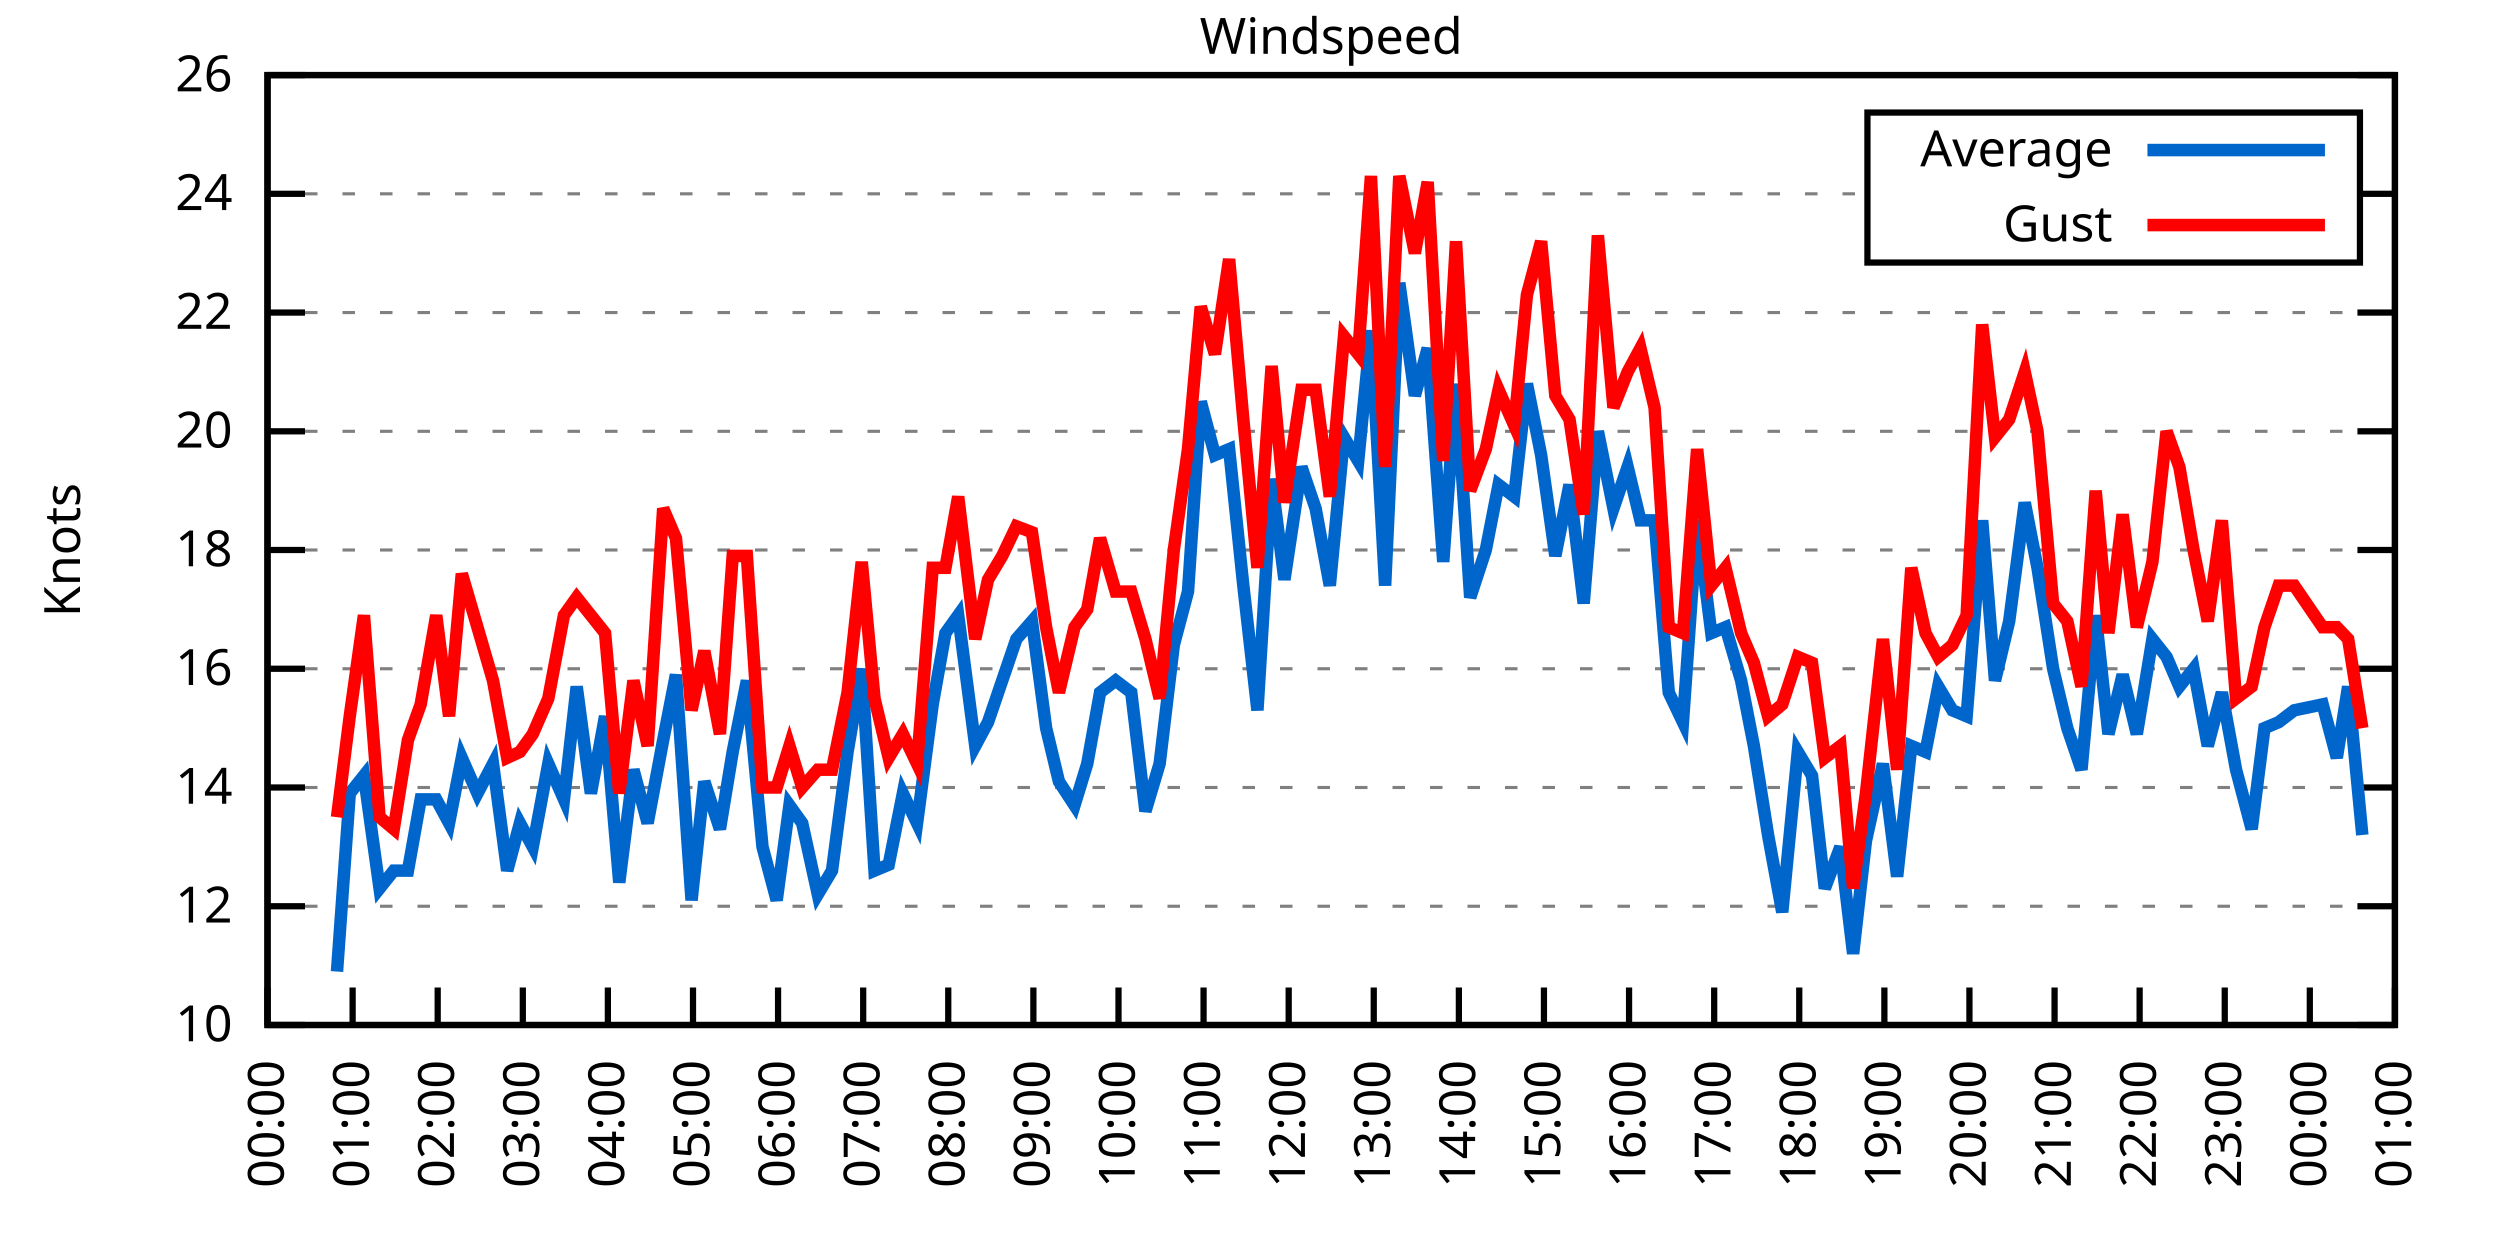
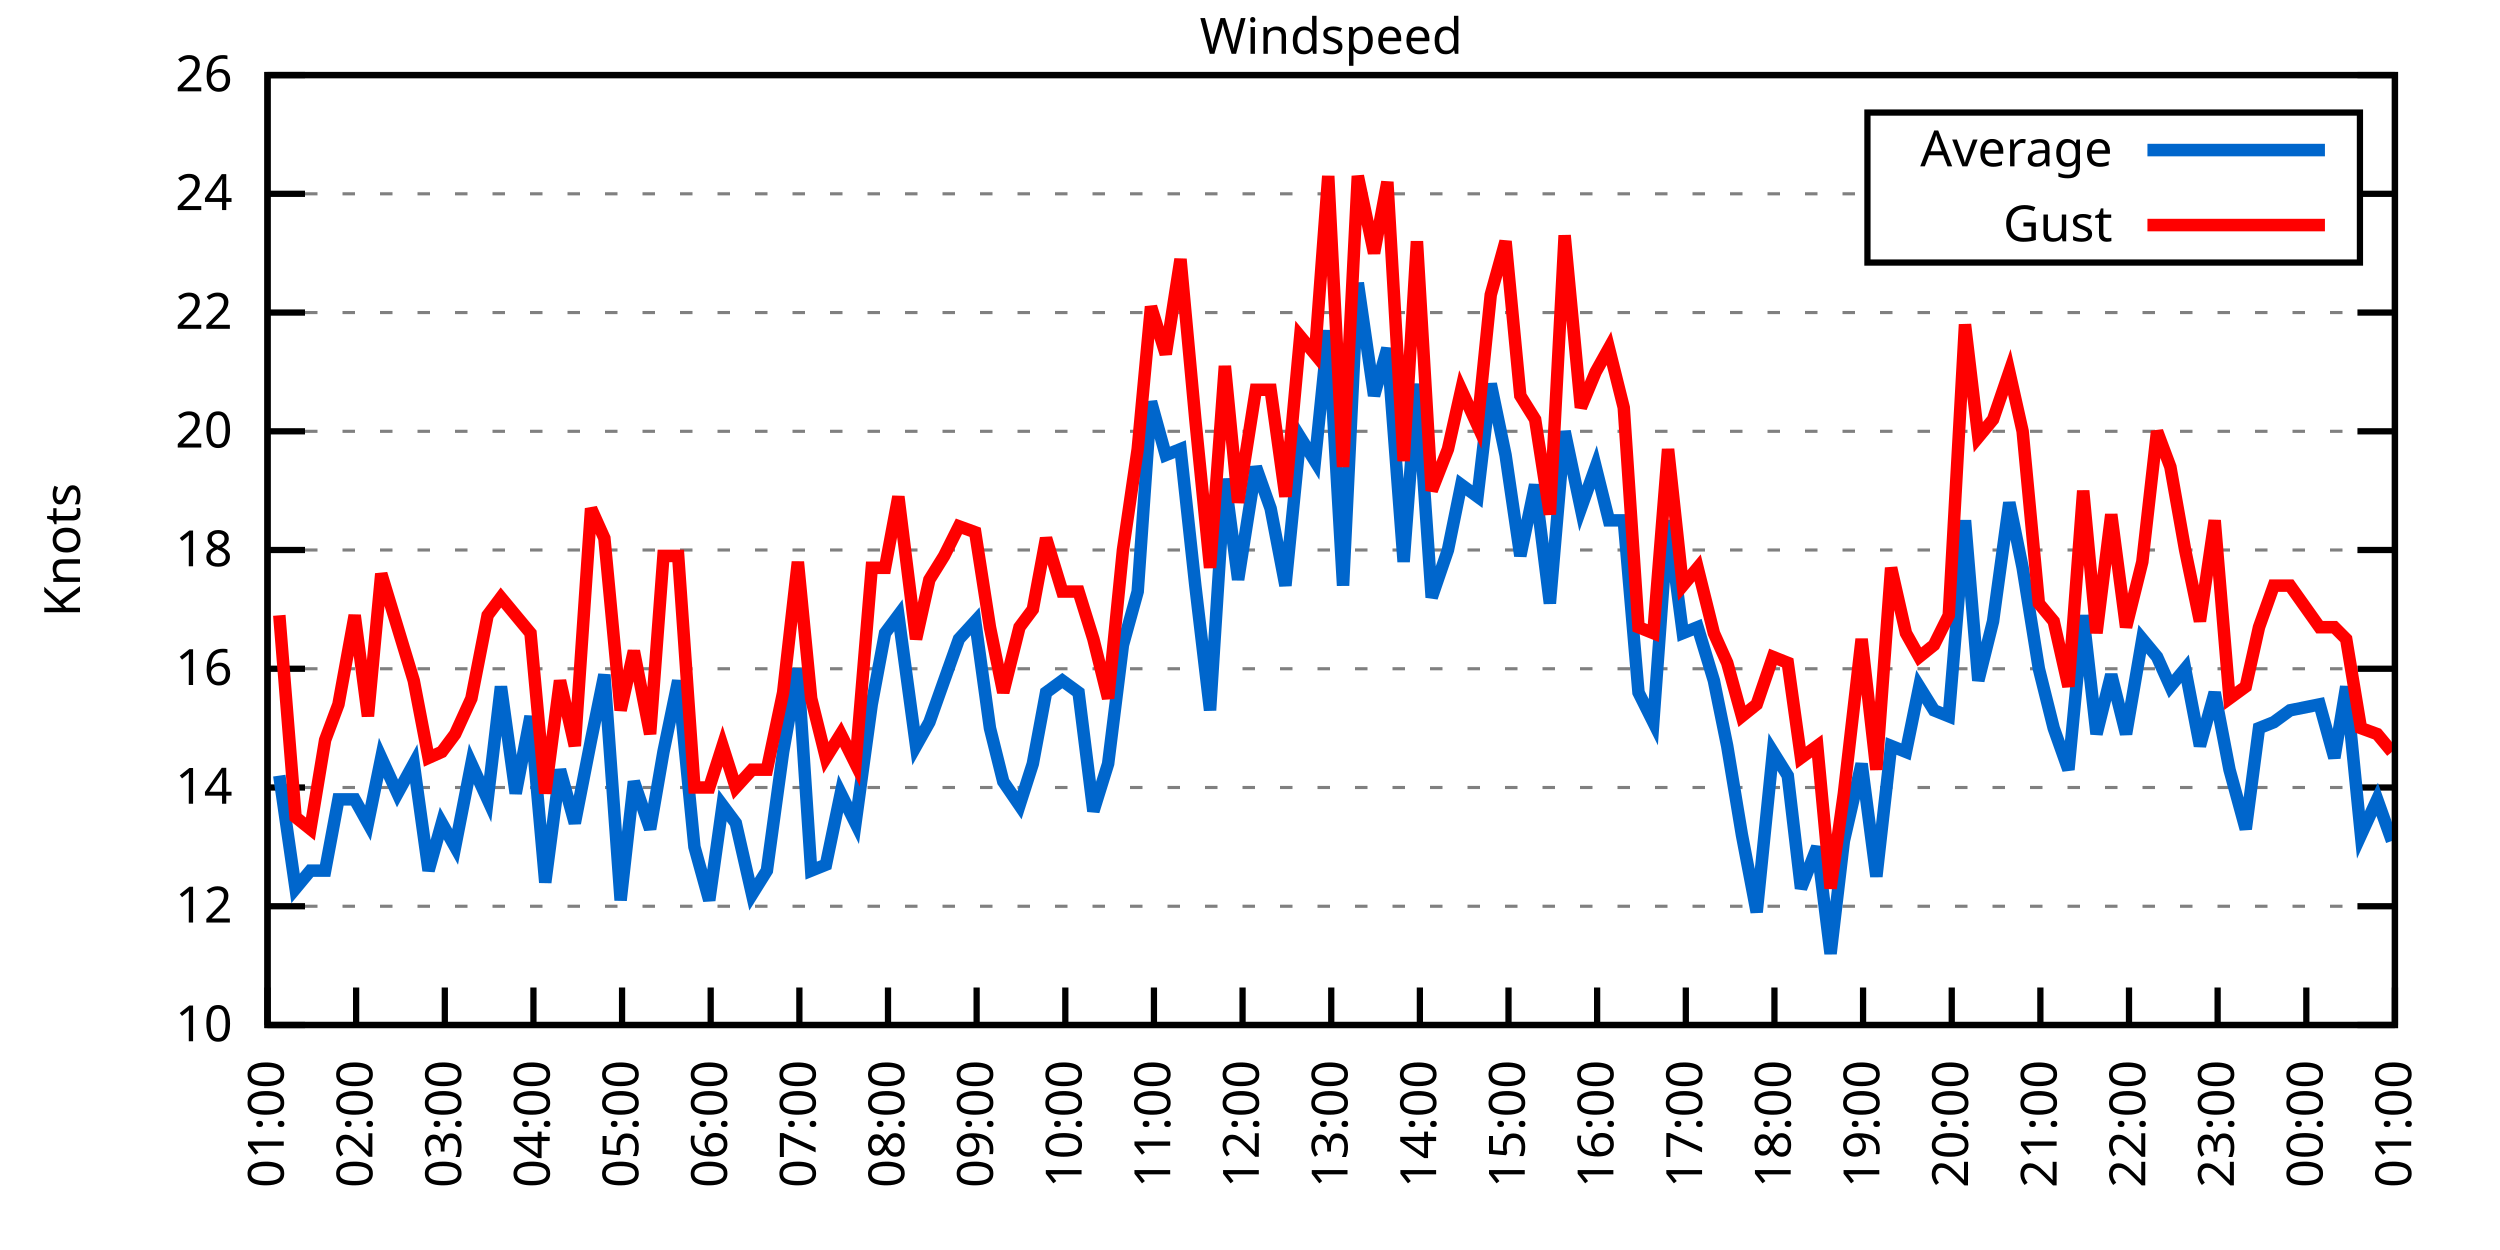
<svg xmlns="http://www.w3.org/2000/svg" xmlns:xlink="http://www.w3.org/1999/xlink" width="400" height="200" viewBox="0 0 400 200">
  <g id="gnuplot_canvas">
    <rect x="0" y="0" width="400" height="200" fill="none" />
    <defs>
      <circle id="gpDot" r="0.5" stroke-width="0.5" stroke="currentColor" />
      <path id="gpPt0" stroke-width="0.333" stroke="currentColor" d="M-1,0 h2 M0,-1 v2" />
      <path id="gpPt1" stroke-width="0.333" stroke="currentColor" d="M-1,-1 L1,1 M1,-1 L-1,1" />
      <path id="gpPt2" stroke-width="0.333" stroke="currentColor" d="M-1,0 L1,0 M0,-1 L0,1 M-1,-1 L1,1 M-1,1 L1,-1" />
      <rect id="gpPt3" stroke-width="0.333" stroke="currentColor" x="-1" y="-1" width="2" height="2" />
      <rect id="gpPt4" stroke-width="0.333" stroke="currentColor" fill="currentColor" x="-1" y="-1" width="2" height="2" />
      <circle id="gpPt5" stroke-width="0.333" stroke="currentColor" cx="0" cy="0" r="1" />
      <use xlink:href="#gpPt5" id="gpPt6" fill="currentColor" stroke="none" />
      <path id="gpPt7" stroke-width="0.333" stroke="currentColor" d="M0,-1.33 L-1.33,0.67 L1.33,0.67 z" />
      <use xlink:href="#gpPt7" id="gpPt8" fill="currentColor" stroke="none" />
      <use xlink:href="#gpPt7" id="gpPt9" stroke="currentColor" transform="rotate(180)" />
      <use xlink:href="#gpPt9" id="gpPt10" fill="currentColor" stroke="none" />
      <use xlink:href="#gpPt3" id="gpPt11" stroke="currentColor" transform="rotate(45)" />
      <use xlink:href="#gpPt11" id="gpPt12" fill="currentColor" stroke="none" />
      <path id="gpPt13" stroke-width="0.333" stroke="currentColor" d="M0,1.330 L1.265,0.411 L0.782,-1.067 L-0.782,-1.076 L-1.265,0.411 z" />
      <use xlink:href="#gpPt13" id="gpPt14" fill="currentColor" stroke="none" />
      <filter id="textbox" filterUnits="objectBoundingBox" x="0" y="0" height="1" width="1">
        <feFlood flood-color="white" flood-opacity="1" result="bgnd" />
        <feComposite in="SourceGraphic" in2="bgnd" operator="atop" />
      </filter>
      <filter id="greybox" filterUnits="objectBoundingBox" x="0" y="0" height="1" width="1">
        <feFlood flood-color="lightgrey" flood-opacity="1" result="grey" />
        <feComposite in="SourceGraphic" in2="grey" operator="atop" />
      </filter>
    </defs>
    <g fill="none" color="white" stroke="currentColor" stroke-width="1.00" stroke-linecap="butt" stroke-linejoin="miter">
</g>
    <g fill="none" color="black" stroke="currentColor" stroke-width="1.00" stroke-linecap="butt" stroke-linejoin="miter">
      <g stroke="none" shape-rendering="crispEdges">
        <polygon fill="rgb(255, 255, 255)" points="42.80,164.00 383.18,164.00 383.18,12.02 42.80,12.02 " />
      </g>
    </g>
    <g fill="none" color="black" stroke="currentColor" stroke-width="1.00" stroke-linecap="butt" stroke-linejoin="miter">
</g>
    <g fill="none" color="black" stroke="black" stroke-width="0.50" stroke-linecap="butt" stroke-linejoin="miter">
</g>
    <g fill="none" color="gray" stroke="currentColor" stroke-width="0.50" stroke-linecap="butt" stroke-linejoin="miter">
      <path stroke="gray" stroke-dasharray="2,4" class="gridline" d="M42.80,164.00 L383.19,164.00  " />
    </g>
    <g fill="none" color="gray" stroke="gray" stroke-width="1.00" stroke-linecap="butt" stroke-linejoin="miter">
</g>
    <g fill="none" color="black" stroke="currentColor" stroke-width="1.00" stroke-linecap="butt" stroke-linejoin="miter">
      <path stroke="black" d="M42.80,164.00 L48.80,164.00 M383.19,164.00 L377.19,164.00  " />
      <g transform="translate(37.20,166.60)" stroke="none" fill="black" font-family="Sans" font-size="8.00" text-anchor="end">
        <text>
          <tspan font-family="Sans"> 10</tspan>
        </text>
      </g>
    </g>
    <g fill="none" color="black" stroke="currentColor" stroke-width="1.00" stroke-linecap="butt" stroke-linejoin="miter">
</g>
    <g fill="none" color="black" stroke="black" stroke-width="0.50" stroke-linecap="butt" stroke-linejoin="miter">
</g>
    <g fill="none" color="gray" stroke="currentColor" stroke-width="0.50" stroke-linecap="butt" stroke-linejoin="miter">
      <path stroke="gray" stroke-dasharray="2,4" class="gridline" d="M42.80,145.00 L383.19,145.00  " />
    </g>
    <g fill="none" color="gray" stroke="gray" stroke-width="1.00" stroke-linecap="butt" stroke-linejoin="miter">
</g>
    <g fill="none" color="black" stroke="currentColor" stroke-width="1.00" stroke-linecap="butt" stroke-linejoin="miter">
      <path stroke="black" d="M42.80,145.00 L48.80,145.00 M383.19,145.00 L377.19,145.00  " />
      <g transform="translate(37.20,147.60)" stroke="none" fill="black" font-family="Sans" font-size="8.00" text-anchor="end">
        <text>
          <tspan font-family="Sans"> 12</tspan>
        </text>
      </g>
    </g>
    <g fill="none" color="black" stroke="currentColor" stroke-width="1.00" stroke-linecap="butt" stroke-linejoin="miter">
</g>
    <g fill="none" color="black" stroke="black" stroke-width="0.50" stroke-linecap="butt" stroke-linejoin="miter">
</g>
    <g fill="none" color="gray" stroke="currentColor" stroke-width="0.50" stroke-linecap="butt" stroke-linejoin="miter">
      <path stroke="gray" stroke-dasharray="2,4" class="gridline" d="M42.80,126.00 L383.19,126.00  " />
    </g>
    <g fill="none" color="gray" stroke="gray" stroke-width="1.00" stroke-linecap="butt" stroke-linejoin="miter">
</g>
    <g fill="none" color="black" stroke="currentColor" stroke-width="1.00" stroke-linecap="butt" stroke-linejoin="miter">
      <path stroke="black" d="M42.80,126.00 L48.80,126.00 M383.19,126.00 L377.19,126.00  " />
      <g transform="translate(37.20,128.60)" stroke="none" fill="black" font-family="Sans" font-size="8.00" text-anchor="end">
        <text>
          <tspan font-family="Sans"> 14</tspan>
        </text>
      </g>
    </g>
    <g fill="none" color="black" stroke="currentColor" stroke-width="1.00" stroke-linecap="butt" stroke-linejoin="miter">
</g>
    <g fill="none" color="black" stroke="black" stroke-width="0.50" stroke-linecap="butt" stroke-linejoin="miter">
</g>
    <g fill="none" color="gray" stroke="currentColor" stroke-width="0.50" stroke-linecap="butt" stroke-linejoin="miter">
      <path stroke="gray" stroke-dasharray="2,4" class="gridline" d="M42.80,107.00 L383.19,107.00  " />
    </g>
    <g fill="none" color="gray" stroke="gray" stroke-width="1.00" stroke-linecap="butt" stroke-linejoin="miter">
</g>
    <g fill="none" color="black" stroke="currentColor" stroke-width="1.00" stroke-linecap="butt" stroke-linejoin="miter">
      <path stroke="black" d="M42.80,107.00 L48.80,107.00 M383.19,107.00 L377.19,107.00  " />
      <g transform="translate(37.20,109.60)" stroke="none" fill="black" font-family="Sans" font-size="8.00" text-anchor="end">
        <text>
          <tspan font-family="Sans"> 16</tspan>
        </text>
      </g>
    </g>
    <g fill="none" color="black" stroke="currentColor" stroke-width="1.00" stroke-linecap="butt" stroke-linejoin="miter">
</g>
    <g fill="none" color="black" stroke="black" stroke-width="0.50" stroke-linecap="butt" stroke-linejoin="miter">
</g>
    <g fill="none" color="gray" stroke="currentColor" stroke-width="0.50" stroke-linecap="butt" stroke-linejoin="miter">
      <path stroke="gray" stroke-dasharray="2,4" class="gridline" d="M42.80,88.00 L383.19,88.00  " />
    </g>
    <g fill="none" color="gray" stroke="gray" stroke-width="1.00" stroke-linecap="butt" stroke-linejoin="miter">
</g>
    <g fill="none" color="black" stroke="currentColor" stroke-width="1.00" stroke-linecap="butt" stroke-linejoin="miter">
      <path stroke="black" d="M42.80,88.00 L48.80,88.00 M383.19,88.00 L377.19,88.00  " />
      <g transform="translate(37.20,90.60)" stroke="none" fill="black" font-family="Sans" font-size="8.00" text-anchor="end">
        <text>
          <tspan font-family="Sans"> 18</tspan>
        </text>
      </g>
    </g>
    <g fill="none" color="black" stroke="currentColor" stroke-width="1.00" stroke-linecap="butt" stroke-linejoin="miter">
</g>
    <g fill="none" color="black" stroke="black" stroke-width="0.50" stroke-linecap="butt" stroke-linejoin="miter">
</g>
    <g fill="none" color="gray" stroke="currentColor" stroke-width="0.50" stroke-linecap="butt" stroke-linejoin="miter">
      <path stroke="gray" stroke-dasharray="2,4" class="gridline" d="M42.80,69.01 L383.19,69.01  " />
    </g>
    <g fill="none" color="gray" stroke="gray" stroke-width="1.00" stroke-linecap="butt" stroke-linejoin="miter">
</g>
    <g fill="none" color="black" stroke="currentColor" stroke-width="1.00" stroke-linecap="butt" stroke-linejoin="miter">
      <path stroke="black" d="M42.80,69.01 L48.80,69.01 M383.19,69.01 L377.19,69.01  " />
      <g transform="translate(37.20,71.61)" stroke="none" fill="black" font-family="Sans" font-size="8.00" text-anchor="end">
        <text>
          <tspan font-family="Sans"> 20</tspan>
        </text>
      </g>
    </g>
    <g fill="none" color="black" stroke="currentColor" stroke-width="1.00" stroke-linecap="butt" stroke-linejoin="miter">
</g>
    <g fill="none" color="black" stroke="black" stroke-width="0.50" stroke-linecap="butt" stroke-linejoin="miter">
</g>
    <g fill="none" color="gray" stroke="currentColor" stroke-width="0.50" stroke-linecap="butt" stroke-linejoin="miter">
      <path stroke="gray" stroke-dasharray="2,4" class="gridline" d="M42.80,50.01 L383.19,50.01  " />
    </g>
    <g fill="none" color="gray" stroke="gray" stroke-width="1.00" stroke-linecap="butt" stroke-linejoin="miter">
</g>
    <g fill="none" color="black" stroke="currentColor" stroke-width="1.00" stroke-linecap="butt" stroke-linejoin="miter">
      <path stroke="black" d="M42.80,50.01 L48.80,50.01 M383.19,50.01 L377.19,50.01  " />
      <g transform="translate(37.20,52.61)" stroke="none" fill="black" font-family="Sans" font-size="8.00" text-anchor="end">
        <text>
          <tspan font-family="Sans"> 22</tspan>
        </text>
      </g>
    </g>
    <g fill="none" color="black" stroke="currentColor" stroke-width="1.00" stroke-linecap="butt" stroke-linejoin="miter">
</g>
    <g fill="none" color="black" stroke="black" stroke-width="0.50" stroke-linecap="butt" stroke-linejoin="miter">
</g>
    <g fill="none" color="gray" stroke="currentColor" stroke-width="0.50" stroke-linecap="butt" stroke-linejoin="miter">
      <path stroke="gray" stroke-dasharray="2,4" class="gridline" d="M42.80,31.01 L298.79,31.01 M377.59,31.01 L383.19,31.01  " />
    </g>
    <g fill="none" color="gray" stroke="gray" stroke-width="1.00" stroke-linecap="butt" stroke-linejoin="miter">
</g>
    <g fill="none" color="black" stroke="currentColor" stroke-width="1.00" stroke-linecap="butt" stroke-linejoin="miter">
      <path stroke="black" d="M42.80,31.01 L48.80,31.01 M383.19,31.01 L377.19,31.01  " />
      <g transform="translate(37.20,33.61)" stroke="none" fill="black" font-family="Sans" font-size="8.00" text-anchor="end">
        <text>
          <tspan font-family="Sans"> 24</tspan>
        </text>
      </g>
    </g>
    <g fill="none" color="black" stroke="currentColor" stroke-width="1.00" stroke-linecap="butt" stroke-linejoin="miter">
</g>
    <g fill="none" color="black" stroke="black" stroke-width="0.50" stroke-linecap="butt" stroke-linejoin="miter">
</g>
    <g fill="none" color="gray" stroke="currentColor" stroke-width="0.50" stroke-linecap="butt" stroke-linejoin="miter">
      <path stroke="gray" stroke-dasharray="2,4" class="gridline" d="M42.80,12.01 L383.19,12.01  " />
    </g>
    <g fill="none" color="gray" stroke="gray" stroke-width="1.00" stroke-linecap="butt" stroke-linejoin="miter">
</g>
    <g fill="none" color="black" stroke="currentColor" stroke-width="1.00" stroke-linecap="butt" stroke-linejoin="miter">
      <path stroke="black" d="M42.80,12.01 L48.80,12.01 M383.19,12.01 L377.19,12.01  " />
      <g transform="translate(37.20,14.61)" stroke="none" fill="black" font-family="Sans" font-size="8.00" text-anchor="end">
        <text>
          <tspan font-family="Sans"> 26</tspan>
        </text>
      </g>
    </g>
    <g fill="none" color="black" stroke="currentColor" stroke-width="1.00" stroke-linecap="butt" stroke-linejoin="miter">
      <path stroke="black" d="M42.80,164.00 L42.80,158.00  " />
      <g transform="translate(45.40,169.60) rotate(270.00)" stroke="none" fill="black" font-family="Sans" font-size="8.00" text-anchor="end">
        <text>
-           <tspan font-family="Sans">00:00</tspan>
-         </text>
-       </g>
-     </g>
-     <g fill="none" color="black" stroke="currentColor" stroke-width="1.00" stroke-linecap="butt" stroke-linejoin="miter">
-       <path stroke="black" d="M56.42,164.00 L56.42,158.00  " />
-       <g transform="translate(59.02,169.60) rotate(270.00)" stroke="none" fill="black" font-family="Sans" font-size="8.00" text-anchor="end">
-         <text>
          <tspan font-family="Sans">01:00</tspan>
        </text>
      </g>
    </g>
    <g fill="none" color="black" stroke="currentColor" stroke-width="1.00" stroke-linecap="butt" stroke-linejoin="miter">
-       <path stroke="black" d="M70.03,164.00 L70.03,158.00  " />
-       <g transform="translate(72.63,169.60) rotate(270.00)" stroke="none" fill="black" font-family="Sans" font-size="8.00" text-anchor="end">
+       <path stroke="black" d="M56.98,164.00 L56.98,158.00  " />
+       <g transform="translate(59.58,169.60) rotate(270.00)" stroke="none" fill="black" font-family="Sans" font-size="8.00" text-anchor="end">
        <text>
          <tspan font-family="Sans">02:00</tspan>
        </text>
      </g>
    </g>
    <g fill="none" color="black" stroke="currentColor" stroke-width="1.00" stroke-linecap="butt" stroke-linejoin="miter">
-       <path stroke="black" d="M83.65,164.00 L83.65,158.00  " />
-       <g transform="translate(86.25,169.60) rotate(270.00)" stroke="none" fill="black" font-family="Sans" font-size="8.00" text-anchor="end">
+       <path stroke="black" d="M71.17,164.00 L71.17,158.00  " />
+       <g transform="translate(73.77,169.60) rotate(270.00)" stroke="none" fill="black" font-family="Sans" font-size="8.00" text-anchor="end">
        <text>
          <tspan font-family="Sans">03:00</tspan>
        </text>
      </g>
    </g>
    <g fill="none" color="black" stroke="currentColor" stroke-width="1.00" stroke-linecap="butt" stroke-linejoin="miter">
-       <path stroke="black" d="M97.26,164.00 L97.26,158.00  " />
-       <g transform="translate(99.86,169.60) rotate(270.00)" stroke="none" fill="black" font-family="Sans" font-size="8.00" text-anchor="end">
+       <path stroke="black" d="M85.35,164.00 L85.35,158.00  " />
+       <g transform="translate(87.95,169.60) rotate(270.00)" stroke="none" fill="black" font-family="Sans" font-size="8.00" text-anchor="end">
        <text>
          <tspan font-family="Sans">04:00</tspan>
        </text>
      </g>
    </g>
    <g fill="none" color="black" stroke="currentColor" stroke-width="1.00" stroke-linecap="butt" stroke-linejoin="miter">
-       <path stroke="black" d="M110.88,164.00 L110.88,158.00  " />
-       <g transform="translate(113.48,169.60) rotate(270.00)" stroke="none" fill="black" font-family="Sans" font-size="8.00" text-anchor="end">
+       <path stroke="black" d="M99.53,164.00 L99.53,158.00  " />
+       <g transform="translate(102.13,169.60) rotate(270.00)" stroke="none" fill="black" font-family="Sans" font-size="8.00" text-anchor="end">
        <text>
          <tspan font-family="Sans">05:00</tspan>
        </text>
      </g>
    </g>
    <g fill="none" color="black" stroke="currentColor" stroke-width="1.00" stroke-linecap="butt" stroke-linejoin="miter">
-       <path stroke="black" d="M124.49,164.00 L124.49,158.00  " />
-       <g transform="translate(127.09,169.60) rotate(270.00)" stroke="none" fill="black" font-family="Sans" font-size="8.00" text-anchor="end">
+       <path stroke="black" d="M113.71,164.00 L113.71,158.00  " />
+       <g transform="translate(116.31,169.60) rotate(270.00)" stroke="none" fill="black" font-family="Sans" font-size="8.00" text-anchor="end">
        <text>
          <tspan font-family="Sans">06:00</tspan>
        </text>
      </g>
    </g>
    <g fill="none" color="black" stroke="currentColor" stroke-width="1.00" stroke-linecap="butt" stroke-linejoin="miter">
-       <path stroke="black" d="M138.11,164.00 L138.11,158.00  " />
-       <g transform="translate(140.71,169.60) rotate(270.00)" stroke="none" fill="black" font-family="Sans" font-size="8.00" text-anchor="end">
+       <path stroke="black" d="M127.90,164.00 L127.90,158.00  " />
+       <g transform="translate(130.50,169.60) rotate(270.00)" stroke="none" fill="black" font-family="Sans" font-size="8.00" text-anchor="end">
        <text>
          <tspan font-family="Sans">07:00</tspan>
        </text>
      </g>
    </g>
    <g fill="none" color="black" stroke="currentColor" stroke-width="1.00" stroke-linecap="butt" stroke-linejoin="miter">
-       <path stroke="black" d="M151.72,164.00 L151.72,158.00  " />
-       <g transform="translate(154.32,169.60) rotate(270.00)" stroke="none" fill="black" font-family="Sans" font-size="8.00" text-anchor="end">
+       <path stroke="black" d="M142.08,164.00 L142.08,158.00  " />
+       <g transform="translate(144.68,169.60) rotate(270.00)" stroke="none" fill="black" font-family="Sans" font-size="8.00" text-anchor="end">
        <text>
          <tspan font-family="Sans">08:00</tspan>
        </text>
      </g>
    </g>
    <g fill="none" color="black" stroke="currentColor" stroke-width="1.00" stroke-linecap="butt" stroke-linejoin="miter">
-       <path stroke="black" d="M165.34,164.00 L165.34,158.00  " />
-       <g transform="translate(167.94,169.60) rotate(270.00)" stroke="none" fill="black" font-family="Sans" font-size="8.00" text-anchor="end">
+       <path stroke="black" d="M156.26,164.00 L156.26,158.00  " />
+       <g transform="translate(158.86,169.60) rotate(270.00)" stroke="none" fill="black" font-family="Sans" font-size="8.00" text-anchor="end">
        <text>
          <tspan font-family="Sans">09:00</tspan>
        </text>
      </g>
    </g>
    <g fill="none" color="black" stroke="currentColor" stroke-width="1.00" stroke-linecap="butt" stroke-linejoin="miter">
-       <path stroke="black" d="M178.96,164.00 L178.96,158.00  " />
-       <g transform="translate(181.56,169.60) rotate(270.00)" stroke="none" fill="black" font-family="Sans" font-size="8.00" text-anchor="end">
+       <path stroke="black" d="M170.45,164.00 L170.45,158.00  " />
+       <g transform="translate(173.05,169.60) rotate(270.00)" stroke="none" fill="black" font-family="Sans" font-size="8.00" text-anchor="end">
        <text>
          <tspan font-family="Sans">10:00</tspan>
        </text>
      </g>
    </g>
    <g fill="none" color="black" stroke="currentColor" stroke-width="1.00" stroke-linecap="butt" stroke-linejoin="miter">
-       <path stroke="black" d="M192.57,164.00 L192.57,158.00  " />
-       <g transform="translate(195.17,169.60) rotate(270.00)" stroke="none" fill="black" font-family="Sans" font-size="8.00" text-anchor="end">
+       <path stroke="black" d="M184.63,164.00 L184.63,158.00  " />
+       <g transform="translate(187.23,169.60) rotate(270.00)" stroke="none" fill="black" font-family="Sans" font-size="8.00" text-anchor="end">
        <text>
          <tspan font-family="Sans">11:00</tspan>
        </text>
      </g>
    </g>
    <g fill="none" color="black" stroke="currentColor" stroke-width="1.00" stroke-linecap="butt" stroke-linejoin="miter">
-       <path stroke="black" d="M206.19,164.00 L206.19,158.00  " />
-       <g transform="translate(208.79,169.60) rotate(270.00)" stroke="none" fill="black" font-family="Sans" font-size="8.00" text-anchor="end">
+       <path stroke="black" d="M198.81,164.00 L198.81,158.00  " />
+       <g transform="translate(201.41,169.60) rotate(270.00)" stroke="none" fill="black" font-family="Sans" font-size="8.00" text-anchor="end">
        <text>
          <tspan font-family="Sans">12:00</tspan>
        </text>
      </g>
    </g>
    <g fill="none" color="black" stroke="currentColor" stroke-width="1.00" stroke-linecap="butt" stroke-linejoin="miter">
-       <path stroke="black" d="M219.80,164.00 L219.80,158.00  " />
-       <g transform="translate(222.40,169.60) rotate(270.00)" stroke="none" fill="black" font-family="Sans" font-size="8.00" text-anchor="end">
+       <path stroke="black" d="M213.00,164.00 L213.00,158.00  " />
+       <g transform="translate(215.60,169.60) rotate(270.00)" stroke="none" fill="black" font-family="Sans" font-size="8.00" text-anchor="end">
        <text>
          <tspan font-family="Sans">13:00</tspan>
        </text>
      </g>
    </g>
    <g fill="none" color="black" stroke="currentColor" stroke-width="1.00" stroke-linecap="butt" stroke-linejoin="miter">
-       <path stroke="black" d="M233.42,164.00 L233.42,158.00  " />
-       <g transform="translate(236.02,169.60) rotate(270.00)" stroke="none" fill="black" font-family="Sans" font-size="8.00" text-anchor="end">
+       <path stroke="black" d="M227.18,164.00 L227.18,158.00  " />
+       <g transform="translate(229.78,169.60) rotate(270.00)" stroke="none" fill="black" font-family="Sans" font-size="8.00" text-anchor="end">
        <text>
          <tspan font-family="Sans">14:00</tspan>
        </text>
      </g>
    </g>
    <g fill="none" color="black" stroke="currentColor" stroke-width="1.00" stroke-linecap="butt" stroke-linejoin="miter">
-       <path stroke="black" d="M247.03,164.00 L247.03,158.00  " />
-       <g transform="translate(249.63,169.60) rotate(270.00)" stroke="none" fill="black" font-family="Sans" font-size="8.00" text-anchor="end">
+       <path stroke="black" d="M241.36,164.00 L241.36,158.00  " />
+       <g transform="translate(243.96,169.60) rotate(270.00)" stroke="none" fill="black" font-family="Sans" font-size="8.00" text-anchor="end">
        <text>
          <tspan font-family="Sans">15:00</tspan>
        </text>
      </g>
    </g>
    <g fill="none" color="black" stroke="currentColor" stroke-width="1.00" stroke-linecap="butt" stroke-linejoin="miter">
-       <path stroke="black" d="M260.65,164.00 L260.65,158.00  " />
-       <g transform="translate(263.25,169.60) rotate(270.00)" stroke="none" fill="black" font-family="Sans" font-size="8.00" text-anchor="end">
+       <path stroke="black" d="M255.54,164.00 L255.54,158.00  " />
+       <g transform="translate(258.14,169.60) rotate(270.00)" stroke="none" fill="black" font-family="Sans" font-size="8.00" text-anchor="end">
        <text>
          <tspan font-family="Sans">16:00</tspan>
        </text>
      </g>
    </g>
    <g fill="none" color="black" stroke="currentColor" stroke-width="1.00" stroke-linecap="butt" stroke-linejoin="miter">
-       <path stroke="black" d="M274.27,164.00 L274.27,158.00  " />
-       <g transform="translate(276.87,169.60) rotate(270.00)" stroke="none" fill="black" font-family="Sans" font-size="8.00" text-anchor="end">
+       <path stroke="black" d="M269.73,164.00 L269.73,158.00  " />
+       <g transform="translate(272.33,169.60) rotate(270.00)" stroke="none" fill="black" font-family="Sans" font-size="8.00" text-anchor="end">
        <text>
          <tspan font-family="Sans">17:00</tspan>
        </text>
      </g>
    </g>
    <g fill="none" color="black" stroke="currentColor" stroke-width="1.00" stroke-linecap="butt" stroke-linejoin="miter">
-       <path stroke="black" d="M287.88,164.00 L287.88,158.00  " />
-       <g transform="translate(290.48,169.60) rotate(270.00)" stroke="none" fill="black" font-family="Sans" font-size="8.00" text-anchor="end">
+       <path stroke="black" d="M283.91,164.00 L283.91,158.00  " />
+       <g transform="translate(286.51,169.60) rotate(270.00)" stroke="none" fill="black" font-family="Sans" font-size="8.00" text-anchor="end">
        <text>
          <tspan font-family="Sans">18:00</tspan>
        </text>
      </g>
    </g>
    <g fill="none" color="black" stroke="currentColor" stroke-width="1.00" stroke-linecap="butt" stroke-linejoin="miter">
-       <path stroke="black" d="M301.50,164.00 L301.50,158.00  " />
-       <g transform="translate(304.10,169.60) rotate(270.00)" stroke="none" fill="black" font-family="Sans" font-size="8.00" text-anchor="end">
+       <path stroke="black" d="M298.09,164.00 L298.09,158.00  " />
+       <g transform="translate(300.69,169.60) rotate(270.00)" stroke="none" fill="black" font-family="Sans" font-size="8.00" text-anchor="end">
        <text>
          <tspan font-family="Sans">19:00</tspan>
        </text>
      </g>
    </g>
    <g fill="none" color="black" stroke="currentColor" stroke-width="1.00" stroke-linecap="butt" stroke-linejoin="miter">
-       <path stroke="black" d="M315.11,164.00 L315.11,158.00  " />
-       <g transform="translate(317.71,169.60) rotate(270.00)" stroke="none" fill="black" font-family="Sans" font-size="8.00" text-anchor="end">
+       <path stroke="black" d="M312.28,164.00 L312.28,158.00  " />
+       <g transform="translate(314.88,169.60) rotate(270.00)" stroke="none" fill="black" font-family="Sans" font-size="8.00" text-anchor="end">
        <text>
          <tspan font-family="Sans">20:00</tspan>
        </text>
      </g>
    </g>
    <g fill="none" color="black" stroke="currentColor" stroke-width="1.00" stroke-linecap="butt" stroke-linejoin="miter">
-       <path stroke="black" d="M328.73,164.00 L328.73,158.00  " />
-       <g transform="translate(331.33,169.60) rotate(270.00)" stroke="none" fill="black" font-family="Sans" font-size="8.00" text-anchor="end">
+       <path stroke="black" d="M326.46,164.00 L326.46,158.00  " />
+       <g transform="translate(329.06,169.60) rotate(270.00)" stroke="none" fill="black" font-family="Sans" font-size="8.00" text-anchor="end">
        <text>
          <tspan font-family="Sans">21:00</tspan>
        </text>
      </g>
    </g>
    <g fill="none" color="black" stroke="currentColor" stroke-width="1.00" stroke-linecap="butt" stroke-linejoin="miter">
-       <path stroke="black" d="M342.34,164.00 L342.34,158.00  " />
-       <g transform="translate(344.94,169.60) rotate(270.00)" stroke="none" fill="black" font-family="Sans" font-size="8.00" text-anchor="end">
+       <path stroke="black" d="M340.64,164.00 L340.64,158.00  " />
+       <g transform="translate(343.24,169.60) rotate(270.00)" stroke="none" fill="black" font-family="Sans" font-size="8.00" text-anchor="end">
        <text>
          <tspan font-family="Sans">22:00</tspan>
        </text>
      </g>
    </g>
    <g fill="none" color="black" stroke="currentColor" stroke-width="1.00" stroke-linecap="butt" stroke-linejoin="miter">
-       <path stroke="black" d="M355.96,164.00 L355.96,158.00  " />
-       <g transform="translate(358.56,169.60) rotate(270.00)" stroke="none" fill="black" font-family="Sans" font-size="8.00" text-anchor="end">
+       <path stroke="black" d="M354.82,164.00 L354.82,158.00  " />
+       <g transform="translate(357.42,169.60) rotate(270.00)" stroke="none" fill="black" font-family="Sans" font-size="8.00" text-anchor="end">
        <text>
          <tspan font-family="Sans">23:00</tspan>
        </text>
      </g>
    </g>
    <g fill="none" color="black" stroke="currentColor" stroke-width="1.00" stroke-linecap="butt" stroke-linejoin="miter">
-       <path stroke="black" d="M369.57,164.00 L369.57,158.00  " />
-       <g transform="translate(372.17,169.60) rotate(270.00)" stroke="none" fill="black" font-family="Sans" font-size="8.00" text-anchor="end">
+       <path stroke="black" d="M369.01,164.00 L369.01,158.00  " />
+       <g transform="translate(371.61,169.60) rotate(270.00)" stroke="none" fill="black" font-family="Sans" font-size="8.00" text-anchor="end">
        <text>
          <tspan font-family="Sans">00:00</tspan>
        </text>
      </g>
    </g>
    <g fill="none" color="black" stroke="currentColor" stroke-width="1.00" stroke-linecap="butt" stroke-linejoin="miter">
      <path stroke="black" d="M383.19,164.00 L383.19,158.00  " />
      <g transform="translate(385.79,169.60) rotate(270.00)" stroke="none" fill="black" font-family="Sans" font-size="8.00" text-anchor="end">
        <text>
          <tspan font-family="Sans">01:00</tspan>
        </text>
      </g>
    </g>
    <g fill="none" color="black" stroke="currentColor" stroke-width="1.00" stroke-linecap="butt" stroke-linejoin="miter">
</g>
    <g fill="none" color="black" stroke="currentColor" stroke-width="1.00" stroke-linecap="butt" stroke-linejoin="miter">
      <path stroke="black" d="M42.80,12.01 L42.80,164.00 L383.19,164.00 L383.19,12.01 L42.80,12.01 Z  " />
    </g>
    <g fill="none" color="black" stroke="currentColor" stroke-width="1.00" stroke-linecap="butt" stroke-linejoin="miter">
</g>
    <g fill="none" color="black" stroke="currentColor" stroke-width="1.00" stroke-linecap="butt" stroke-linejoin="miter">
      <path stroke="black" d="M298.79,42.01 L298.79,18.01 L377.59,18.01 L377.59,42.01 L298.79,42.01 Z  " />
    </g>
    <g id="Windspeed_plot_1">
      <g fill="none" color="white" stroke="black" stroke-width="2.00" stroke-linecap="butt" stroke-linejoin="miter">
</g>
      <g fill="none" color="black" stroke="currentColor" stroke-width="2.00" stroke-linecap="butt" stroke-linejoin="miter">
        <g transform="translate(337.99,26.61)" stroke="none" fill="black" font-family="Sans" font-size="8.00" text-anchor="end">
          <text>
            <tspan font-family="Sans">Average</tspan>
          </text>
        </g>
      </g>
      <g fill="none" color="black" stroke="currentColor" stroke-width="2.00" stroke-linecap="butt" stroke-linejoin="miter">
-         <path stroke="rgb(  0, 102, 204)" d="M343.59,24.01 L371.99,24.01 M53.92,155.45 L55.96,126.95 L58.23,124.10 L60.73,142.15 L63.00,139.30 L65.27,139.30   L67.31,127.90 L69.80,127.90 L71.85,131.70 L73.89,121.25 L76.39,126.95 L78.88,122.20 L81.15,139.30 L83.19,131.70   L85.24,135.50 L87.73,122.20 L90.23,127.90 L92.27,109.85 L94.54,126.95 L96.81,114.60 L99.08,141.20 L101.35,123.15   L103.62,131.70 L106.11,118.40 L108.15,107.95 L110.65,144.05 L112.69,125.05 L115.19,132.65 L117.23,120.30 L119.50,108.90   L122.00,135.50 L124.27,144.05 L126.31,128.85 L128.35,131.70 L130.85,143.10 L133.12,139.30 L135.61,120.30 L137.88,107.00   L139.92,139.30 L142.19,138.35 L144.46,126.95 L146.73,131.70 L149.23,112.70 L151.27,101.30 L153.31,98.45 L156.04,119.35   L158.08,115.55 L160.35,108.90 L162.62,102.25 L165.11,99.40 L167.38,116.50 L169.43,125.05 L171.92,128.85 L173.96,122.20   L176.01,110.80 L178.50,108.90 L181.00,110.80 L183.27,129.80 L185.54,122.20 L187.81,103.20 L190.08,94.65 L192.12,64.26   L194.39,72.81 L196.66,71.86 L198.93,93.70 L201.19,113.65 L203.46,76.61 L205.51,92.75 L208.23,74.71 L210.50,81.36   L212.77,93.70 L215.04,69.96 L217.31,73.76 L219.35,52.86 L221.62,93.70 L223.89,45.26 L226.38,63.31 L228.43,55.71   L230.92,89.90 L232.96,61.41 L235.23,95.60 L237.73,88.00 L239.77,77.56 L242.27,79.46 L244.31,61.41 L246.58,72.81   L248.85,88.95 L251.12,77.56 L253.39,96.55 L255.66,69.01 L258.15,81.36 L260.42,74.71 L262.47,83.26 L264.73,83.26   L267.00,110.80 L269.27,115.55 L271.54,83.26 L273.81,101.30 L276.08,100.35 L278.58,108.90 L280.62,119.35 L282.89,133.60   L285.16,145.95 L287.65,120.30 L289.92,124.10 L291.97,142.15 L294.46,135.50 L296.50,152.60 L298.55,134.55 L301.27,122.20   L303.54,140.25 L305.81,119.35 L308.08,120.30 L310.12,109.85 L312.39,113.65 L314.66,114.60 L317.15,83.26 L319.20,108.90   L321.47,99.40 L323.96,80.41 L326.00,90.85 L328.50,107.00 L330.77,116.50 L333.04,123.15 L335.31,98.45 L337.35,117.45   L339.62,107.95 L341.89,117.45 L344.39,102.25 L346.65,105.10 L348.70,109.85 L350.97,107.00 L353.24,119.35 L355.50,110.80   L357.77,123.15 L360.27,132.65 L362.31,116.50 L364.58,115.55 L367.08,113.65 L371.62,112.70 L373.89,121.25 L375.70,109.85   L377.97,133.60  " />
+         <path stroke="rgb(  0, 102, 204)" d="M343.59,24.01 L371.99,24.01 M44.69,124.10 L47.29,142.15 L49.66,139.30 L52.02,139.30 L54.15,127.90 L56.75,127.90   L58.87,131.70 L61.00,121.25 L63.60,126.95 L66.20,122.20 L68.57,139.30 L70.69,131.70 L72.82,135.50 L75.42,122.20   L78.02,127.90 L80.15,109.85 L82.51,126.95 L84.88,114.60 L87.24,141.20 L89.60,123.15 L91.97,131.70 L94.57,118.40   L96.70,107.95 L99.30,144.05 L101.42,125.05 L104.02,132.65 L106.15,120.30 L108.51,108.90 L111.11,135.50 L113.48,144.05   L115.61,128.85 L117.73,131.70 L120.33,143.10 L122.70,139.30 L125.30,120.30 L127.66,107.00 L129.79,139.30 L132.15,138.35   L134.52,126.95 L136.88,131.70 L139.48,112.70 L141.61,101.30 L143.74,98.45 L146.57,119.35 L148.70,115.55 L151.06,108.90   L153.43,102.25 L156.03,99.40 L158.39,116.50 L160.52,125.05 L163.12,128.85 L165.25,122.20 L167.37,110.80 L169.97,108.90   L172.57,110.80 L174.94,129.80 L177.30,122.20 L179.67,103.20 L182.03,94.65 L184.16,64.26 L186.52,72.81 L188.88,71.86   L191.25,93.70 L193.61,113.65 L195.98,76.61 L198.10,92.75 L200.94,74.71 L203.30,81.36 L205.67,93.70 L208.03,69.96   L210.39,73.76 L212.52,52.86 L214.89,93.70 L217.25,45.26 L219.85,63.31 L221.98,55.71 L224.58,89.90 L226.71,61.41   L229.07,95.60 L231.67,88.00 L233.80,77.56 L236.40,79.46 L238.52,61.41 L240.89,72.81 L243.25,88.95 L245.62,77.56   L247.98,96.55 L250.34,69.01 L252.94,81.36 L255.31,74.71 L257.43,83.26 L259.80,83.26 L262.16,110.80 L264.53,115.55   L266.89,83.26 L269.25,101.30 L271.62,100.35 L274.22,108.90 L276.35,119.35 L278.71,133.60 L281.07,145.95 L283.67,120.30   L286.04,124.10 L288.16,142.15 L290.76,135.50 L292.89,152.60 L295.02,134.55 L297.86,122.20 L300.22,140.25 L302.58,119.35   L304.95,120.30 L307.08,109.85 L309.44,113.65 L311.80,114.60 L314.40,83.26 L316.53,108.90 L318.89,99.40 L321.49,80.41   L323.62,90.85 L326.22,107.00 L328.59,116.50 L330.95,123.15 L333.31,98.45 L335.44,117.45 L337.80,107.95 L340.17,117.45   L342.77,102.25 L345.13,105.10 L347.26,109.85 L349.62,107.00 L351.99,119.35 L354.35,110.80 L356.72,123.15 L359.32,132.65   L361.44,116.50 L363.81,115.55 L366.41,113.65 L371.13,112.70 L373.50,121.25 L375.39,109.85 L377.75,133.60 L380.35,127.90   L382.72,134.55  " />
      </g>
    </g>
    <g id="Windspeed_plot_2">
      <g fill="none" color="black" stroke="currentColor" stroke-width="2.00" stroke-linecap="butt" stroke-linejoin="miter">
        <g transform="translate(337.99,38.61)" stroke="none" fill="black" font-family="Sans" font-size="8.00" text-anchor="end">
          <text>
            <tspan font-family="Sans">Gust</tspan>
          </text>
        </g>
      </g>
      <g fill="none" color="black" stroke="currentColor" stroke-width="2.00" stroke-linecap="butt" stroke-linejoin="miter">
-         <path stroke="rgb(255,   0,   0)" d="M343.59,36.01 L371.99,36.01 M53.92,130.75 L55.96,114.60 L58.23,98.45 L60.73,130.75 L63.00,132.65 L65.27,118.40   L67.31,112.70 L69.80,98.45 L71.85,114.60 L73.89,91.80 L76.39,100.35 L78.88,108.90 L81.15,121.25 L83.19,120.30   L85.24,117.45 L87.73,111.75 L90.23,98.45 L92.27,95.60 L94.54,98.45 L96.81,101.30 L99.08,126.95 L101.35,108.90   L103.62,119.35 L106.11,81.36 L108.15,86.11 L110.65,113.65 L112.69,104.15 L115.19,117.45 L117.23,88.95 L119.50,88.95   L122.00,126.00 L124.27,126.00 L126.31,119.35 L128.35,126.00 L130.85,123.15 L133.12,123.15 L135.61,110.80 L137.88,89.90   L139.92,111.75 L142.19,121.25 L144.46,117.45 L146.73,122.20 L149.23,90.85 L151.27,90.85 L153.31,79.46 L156.04,102.25   L158.08,92.75 L160.35,88.95 L162.62,84.21 L165.11,85.16 L167.38,100.35 L169.43,110.80 L171.92,100.35 L173.96,97.50   L176.01,86.11 L178.50,94.65 L181.00,94.65 L183.27,102.25 L185.54,111.75 L187.81,88.00 L190.08,71.86 L192.12,49.06   L194.39,56.66 L196.66,41.46 L198.93,67.11 L201.19,90.85 L203.46,58.56 L205.51,80.41 L208.23,62.36 L210.50,62.36   L212.77,79.46 L215.04,53.81 L217.31,56.66 L219.35,28.16 L221.62,74.71 L223.89,28.16 L226.38,40.51 L228.43,29.11   L230.92,73.76 L232.96,38.61 L235.23,78.51 L237.73,71.86 L239.77,62.36 L242.27,68.06 L244.31,47.16 L246.58,38.61   L248.85,63.31 L251.12,67.11 L253.39,82.31 L255.66,37.66 L258.15,65.21 L260.42,59.51 L262.47,55.71 L264.73,65.21   L267.00,100.35 L269.27,101.30 L271.54,71.86 L273.81,93.70 L276.08,90.85 L278.58,101.30 L280.62,106.05 L282.89,114.60   L285.16,112.70 L287.65,105.10 L289.92,106.05 L291.97,121.25 L294.46,119.35 L296.50,142.15 L298.55,126.95 L301.27,102.25   L303.54,123.15 L305.81,90.85 L308.08,101.30 L310.12,105.10 L312.39,103.20 L314.66,98.45 L317.15,51.91 L319.20,69.96   L321.47,67.11 L323.96,59.51 L326.00,69.01 L328.50,96.55 L330.77,99.40 L333.04,109.85 L335.31,78.51 L337.35,101.30   L339.62,82.31 L341.89,100.35 L344.39,89.90 L346.65,69.01 L348.70,74.71 L350.97,88.00 L353.24,99.40 L355.50,83.26   L357.77,111.75 L360.27,109.85 L362.31,100.35 L364.58,93.70 L367.08,93.70 L371.62,100.35 L373.89,100.35 L375.70,102.25   L377.97,116.50  " />
+         <path stroke="rgb(255,   0,   0)" d="M343.59,36.01 L371.99,36.01 M44.69,98.45 L47.29,130.75 L49.66,132.65 L52.02,118.40 L54.15,112.70 L56.75,98.45   L58.87,114.60 L61.00,91.80 L63.60,100.35 L66.20,108.90 L68.57,121.25 L70.69,120.30 L72.82,117.45 L75.42,111.75   L78.02,98.45 L80.15,95.60 L82.51,98.45 L84.88,101.30 L87.24,126.95 L89.60,108.90 L91.97,119.35 L94.57,81.36   L96.70,86.11 L99.30,113.65 L101.42,104.15 L104.02,117.45 L106.15,88.95 L108.51,88.95 L111.11,126.00 L113.48,126.00   L115.61,119.35 L117.73,126.00 L120.33,123.15 L122.70,123.15 L125.30,110.80 L127.66,89.90 L129.79,111.75 L132.15,121.25   L134.52,117.45 L136.88,122.20 L139.48,90.85 L141.61,90.85 L143.74,79.46 L146.57,102.25 L148.70,92.75 L151.06,88.95   L153.43,84.21 L156.03,85.16 L158.39,100.35 L160.52,110.80 L163.12,100.35 L165.25,97.50 L167.37,86.11 L169.97,94.65   L172.57,94.65 L174.94,102.25 L177.30,111.75 L179.67,88.00 L182.03,71.86 L184.16,49.06 L186.52,56.66 L188.88,41.46   L191.25,67.11 L193.61,90.85 L195.98,58.56 L198.10,80.41 L200.94,62.36 L203.30,62.36 L205.67,79.46 L208.03,53.81   L210.39,56.66 L212.52,28.16 L214.89,74.71 L217.25,28.16 L219.85,40.51 L221.98,29.11 L224.58,73.76 L226.71,38.61   L229.07,78.51 L231.67,71.86 L233.80,62.36 L236.40,68.06 L238.52,47.16 L240.89,38.61 L243.25,63.31 L245.62,67.11   L247.98,82.31 L250.34,37.66 L252.94,65.21 L255.31,59.51 L257.43,55.71 L259.80,65.21 L262.16,100.35 L264.53,101.30   L266.89,71.86 L269.25,93.70 L271.62,90.85 L274.22,101.30 L276.35,106.05 L278.71,114.60 L281.07,112.70 L283.67,105.10   L286.04,106.05 L288.16,121.25 L290.76,119.35 L292.89,142.15 L295.02,126.95 L297.86,102.25 L300.22,123.15 L302.58,90.85   L304.95,101.30 L307.08,105.10 L309.44,103.20 L311.80,98.45 L314.40,51.91 L316.53,69.96 L318.89,67.11 L321.49,59.51   L323.62,69.01 L326.22,96.55 L328.59,99.40 L330.95,109.85 L333.31,78.51 L335.44,101.30 L337.80,82.31 L340.17,100.35   L342.77,89.90 L345.13,69.01 L347.26,74.71 L349.62,88.00 L351.99,99.40 L354.35,83.26 L356.72,111.75 L359.32,109.85   L361.44,100.35 L363.81,93.70 L366.41,93.70 L371.13,100.35 L373.50,100.35 L375.39,102.25 L377.75,116.50 L380.35,117.45   L382.72,120.30  " />
      </g>
    </g>
    <g fill="none" color="black" stroke="currentColor" stroke-width="2.00" stroke-linecap="butt" stroke-linejoin="miter">
</g>
    <g fill="none" color="black" stroke="black" stroke-width="1.00" stroke-linecap="butt" stroke-linejoin="miter">
</g>
    <g fill="none" color="black" stroke="currentColor" stroke-width="1.00" stroke-linecap="butt" stroke-linejoin="miter">
      <path stroke="black" d="M42.80,12.01 L42.80,164.00 L383.19,164.00 L383.19,12.01 L42.80,12.01 Z  " />
      <g transform="translate(12.80,88.01) rotate(270.00)" stroke="none" fill="black" font-family="Sans" font-size="8.00" text-anchor="middle">
        <text>
          <tspan font-family="Sans">Knots</tspan>
        </text>
      </g>
    </g>
    <g fill="none" color="black" stroke="currentColor" stroke-width="1.00" stroke-linecap="butt" stroke-linejoin="miter">
</g>
    <g fill="none" color="black" stroke="currentColor" stroke-width="1.00" stroke-linecap="butt" stroke-linejoin="miter">
      <g transform="translate(212.99,8.61)" stroke="none" fill="black" font-family="Sans" font-size="8.00" text-anchor="middle">
        <text>
          <tspan font-family="Sans">Windspeed</tspan>
        </text>
      </g>
    </g>
    <g fill="none" color="black" stroke="currentColor" stroke-width="1.00" stroke-linecap="butt" stroke-linejoin="miter">
</g>
  </g>
</svg>
